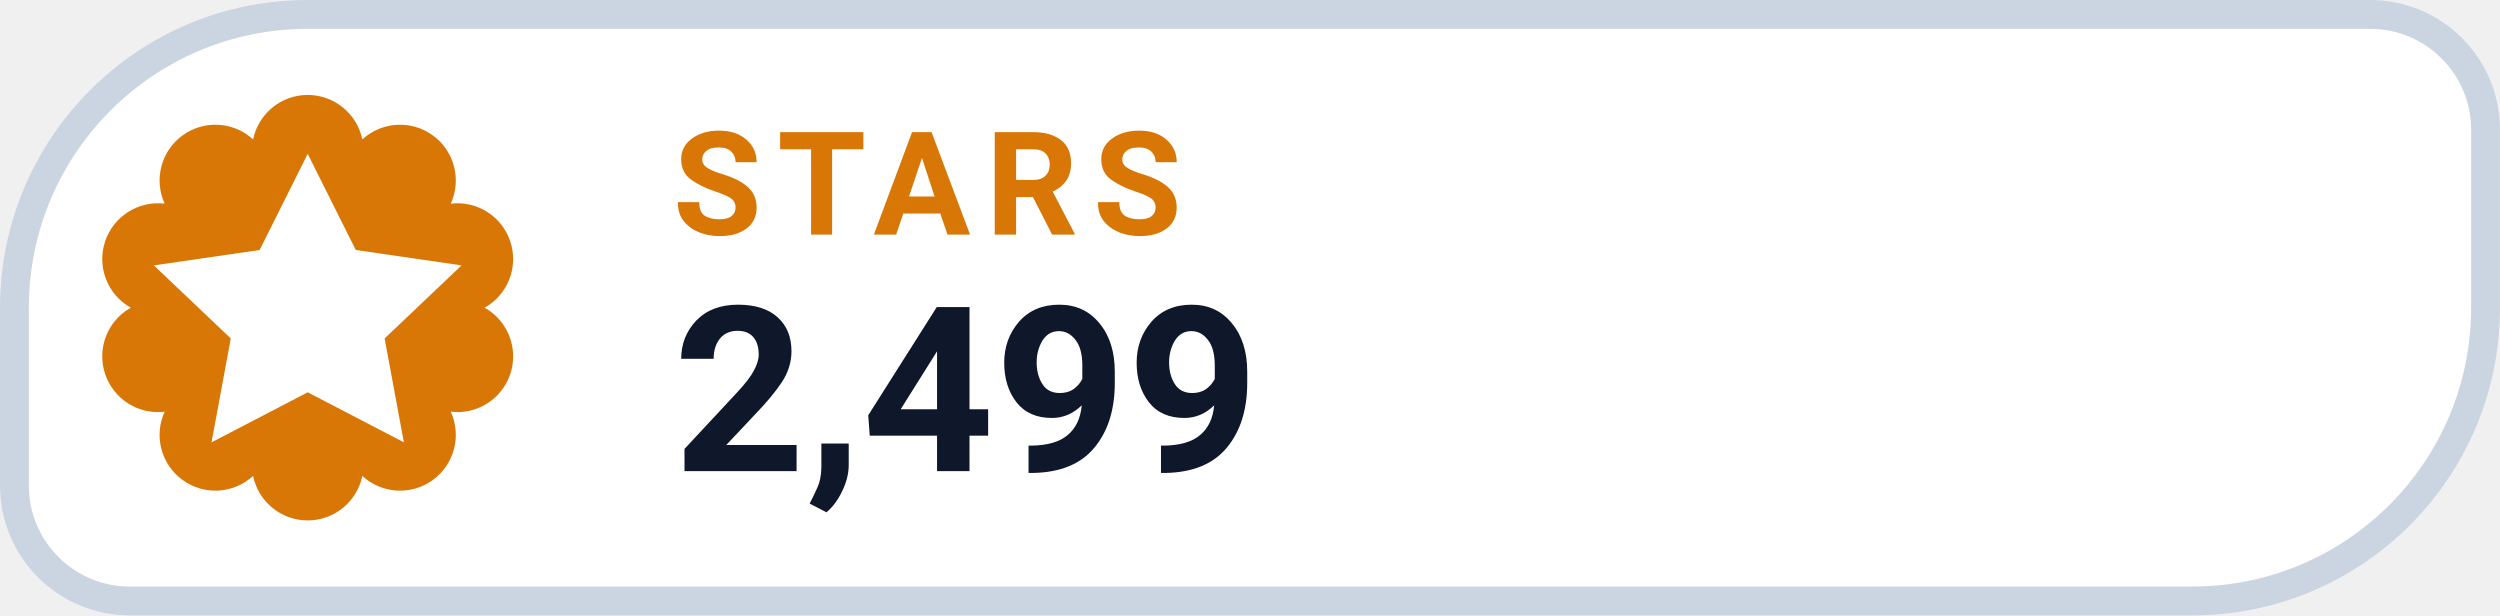
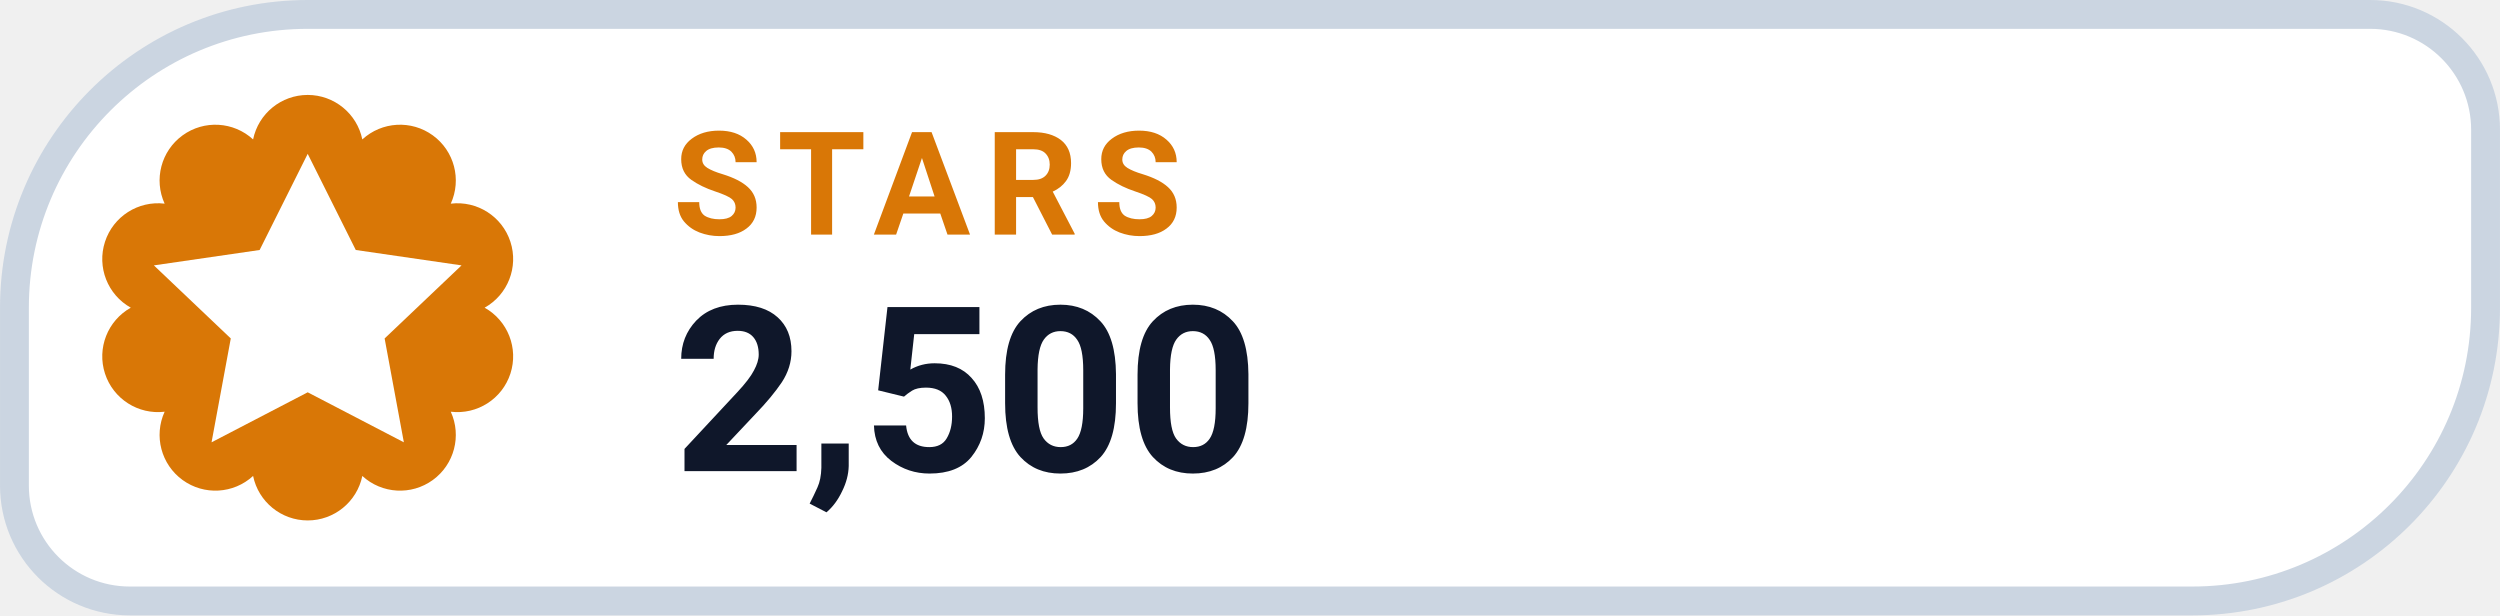
- <svg xmlns="http://www.w3.org/2000/svg" width="126" height="31.015" viewBox="0 0 130 32" role="img" aria-label="STARS 2,499">
+ <svg xmlns="http://www.w3.org/2000/svg" width="126" height="31.015" viewBox="0 0 130 32" role="img" aria-label="STARS 2,500">
  <path d="M 16.00 0.75 H 123.25 A 6.00 6.00 0 0 1 129.25 6.75 V 16.00 A 15.25 15.25 0 0 1 114.00 31.25 H 6.75 A 6.00 6.00 0 0 1 0.75 25.25 V 16.00 A 15.25 15.25 0 0 1 16.00 0.75 Z" fill="#FFFFFF" stroke="#CBD5E1" stroke-width="1.5" />
  <path d="M 13.16 7.25 A 2.90 2.90 0 0 1 18.84 7.25 A 2.90 2.90 0 0 1 23.44 10.59 A 2.90 2.90 0 0 1 25.20 16.00 A 2.90 2.90 0 0 1 23.44 21.41 A 2.90 2.90 0 0 1 18.84 24.75 A 2.90 2.90 0 0 1 13.16 24.75 A 2.90 2.90 0 0 1 8.56 21.41 A 2.90 2.90 0 0 1 6.80 16.00 A 2.90 2.90 0 0 1 8.56 10.59 A 2.90 2.90 0 0 1 13.16 7.25 Z" fill="#D97706" />
  <g transform="translate(16 16)" style="color:#FFFFFF;">
    <path d="M0 -8 l2.5 5 5.5 .8 -4 3.8 1 5.4 -5 -2.6 -5 2.6 1 -5.4 -4 -3.8 5.5 -.8 Z" fill="currentColor" />
  </g>
  <text x="35" y="12.2" fill="#D97706" font-family="-apple-system,BlinkMacSystemFont,'Segoe UI',Roboto,Helvetica,Arial,sans-serif" font-size="7.5" font-weight="700" letter-spacing=".8">STARS</text>
-   <text x="35" y="24.5" fill="#0F172A" font-family="-apple-system,BlinkMacSystemFont,'Segoe UI',Roboto,Helvetica,Arial,sans-serif" font-size="12" font-weight="750">2,499</text>
+   <text x="35" y="24.5" fill="#0F172A" font-family="-apple-system,BlinkMacSystemFont,'Segoe UI',Roboto,Helvetica,Arial,sans-serif" font-size="12" font-weight="750">2,500</text>
</svg>
